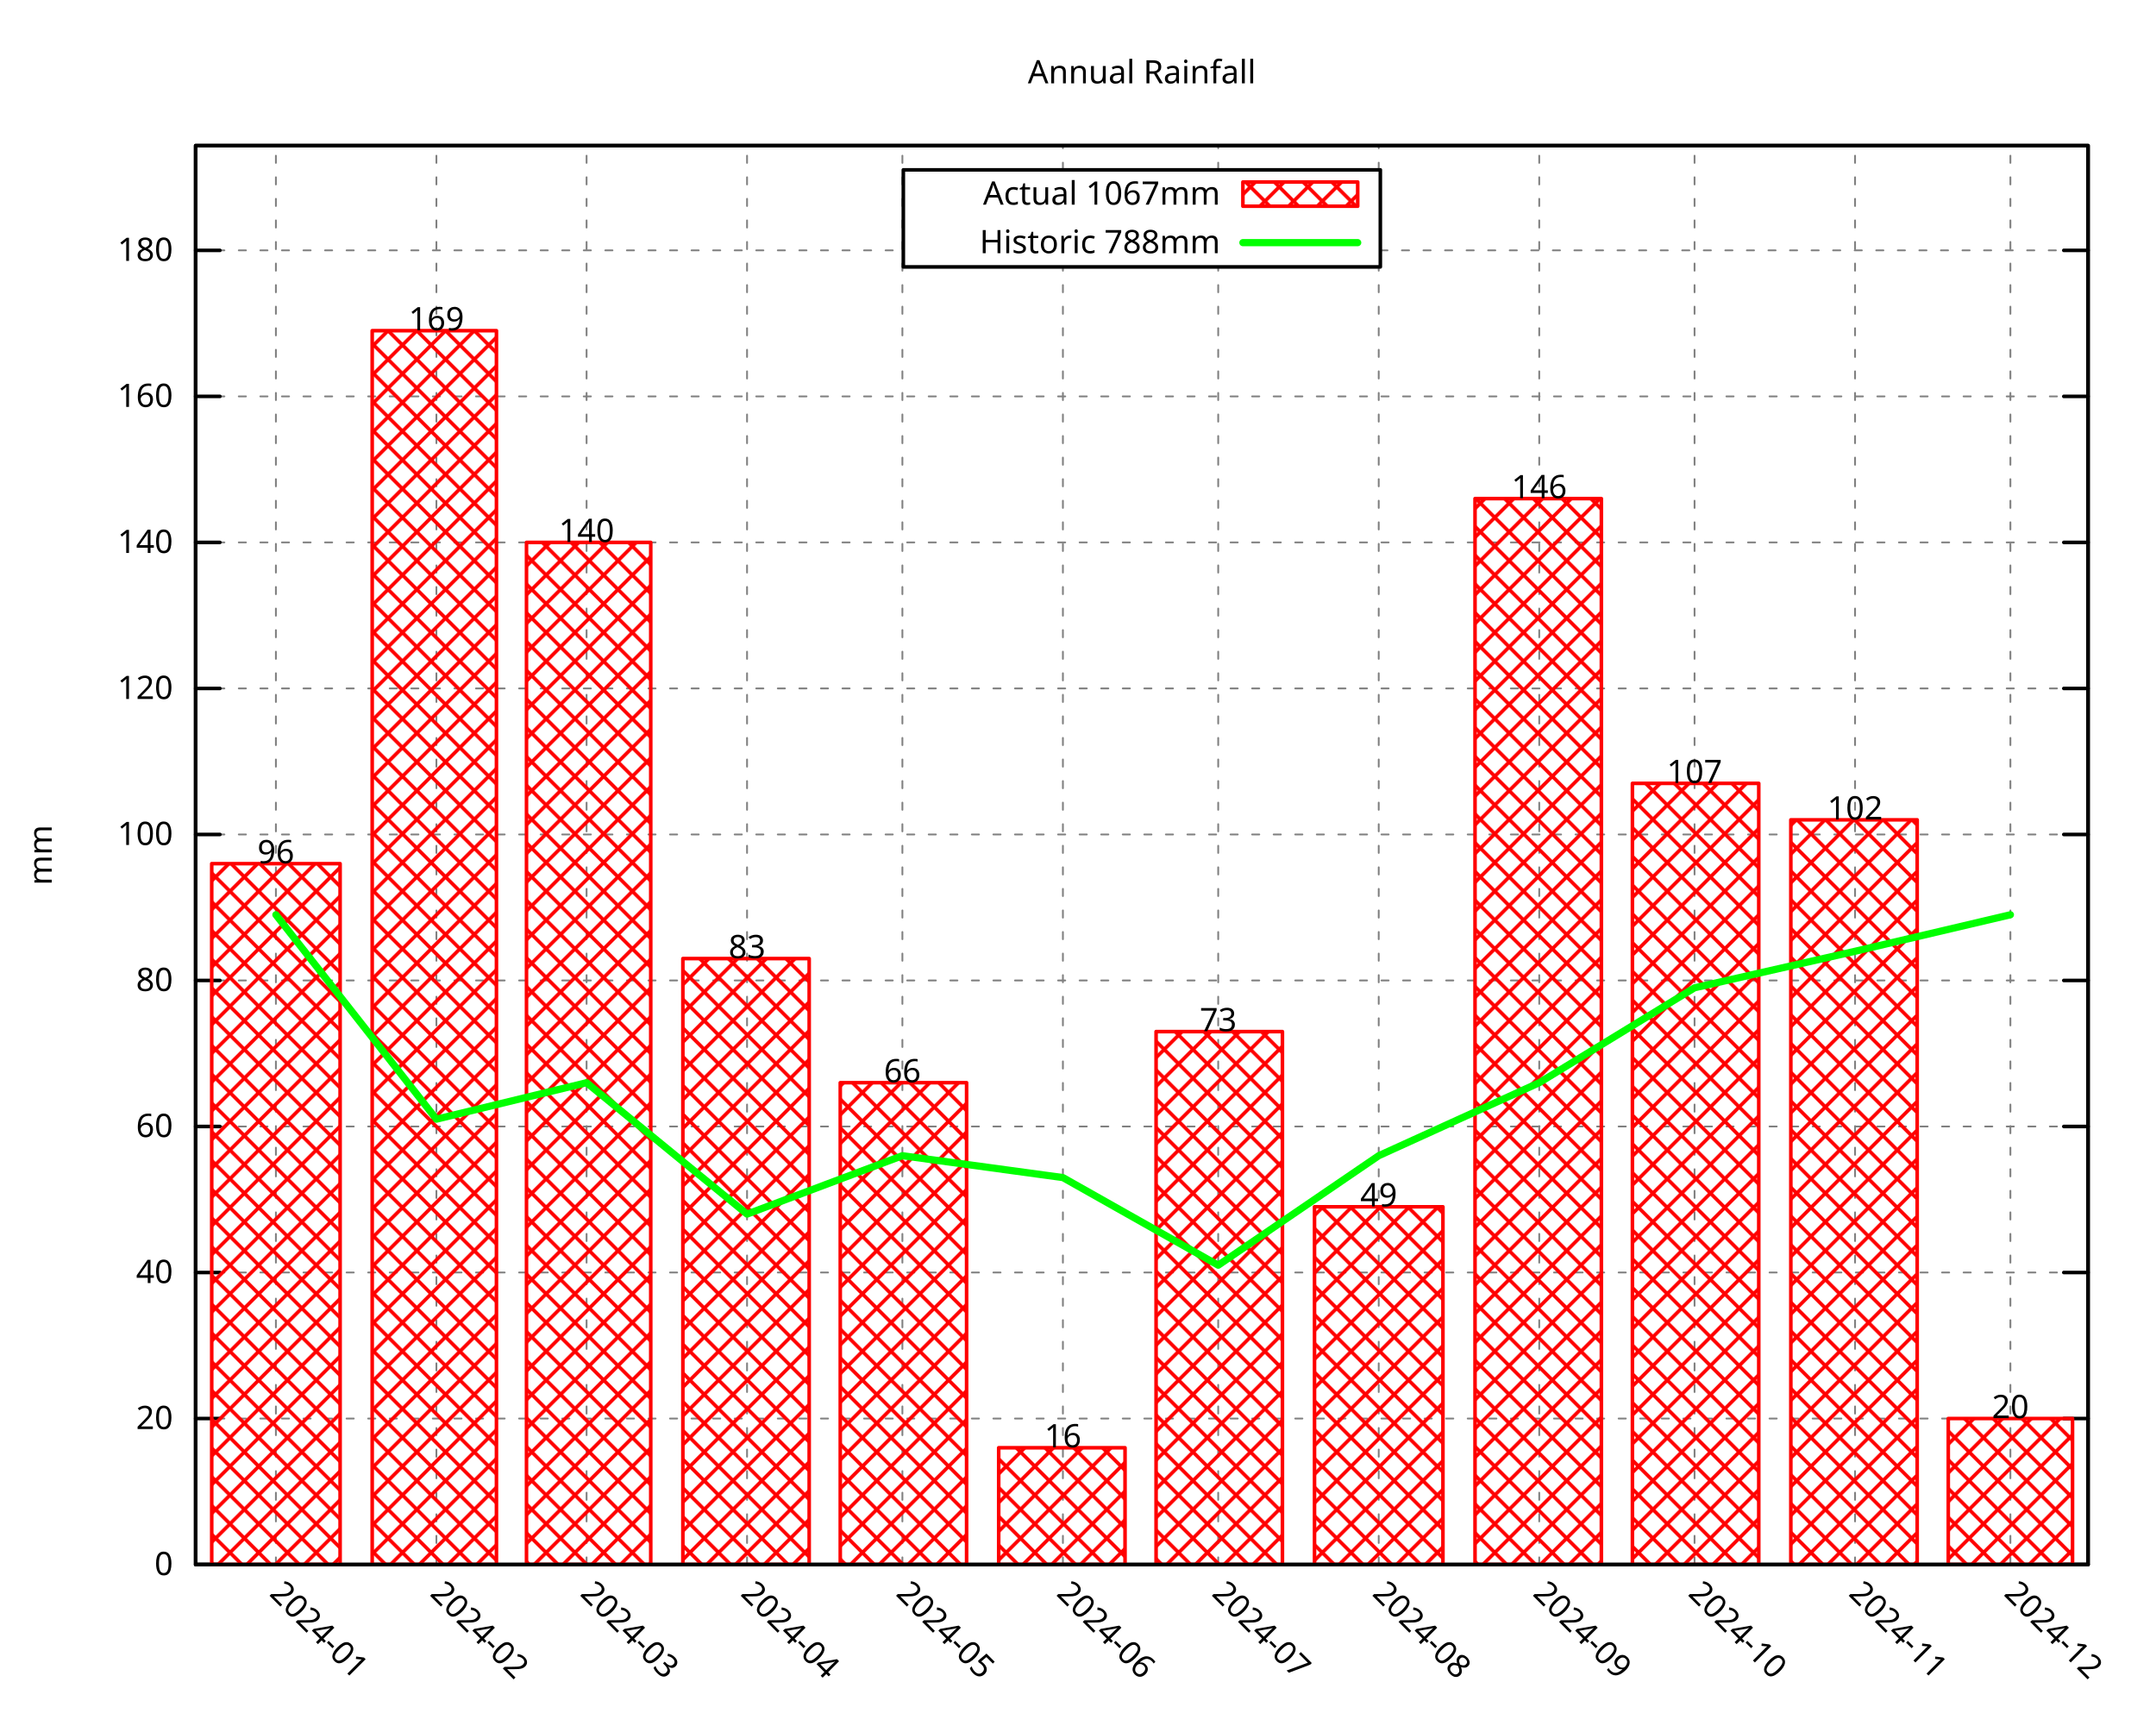
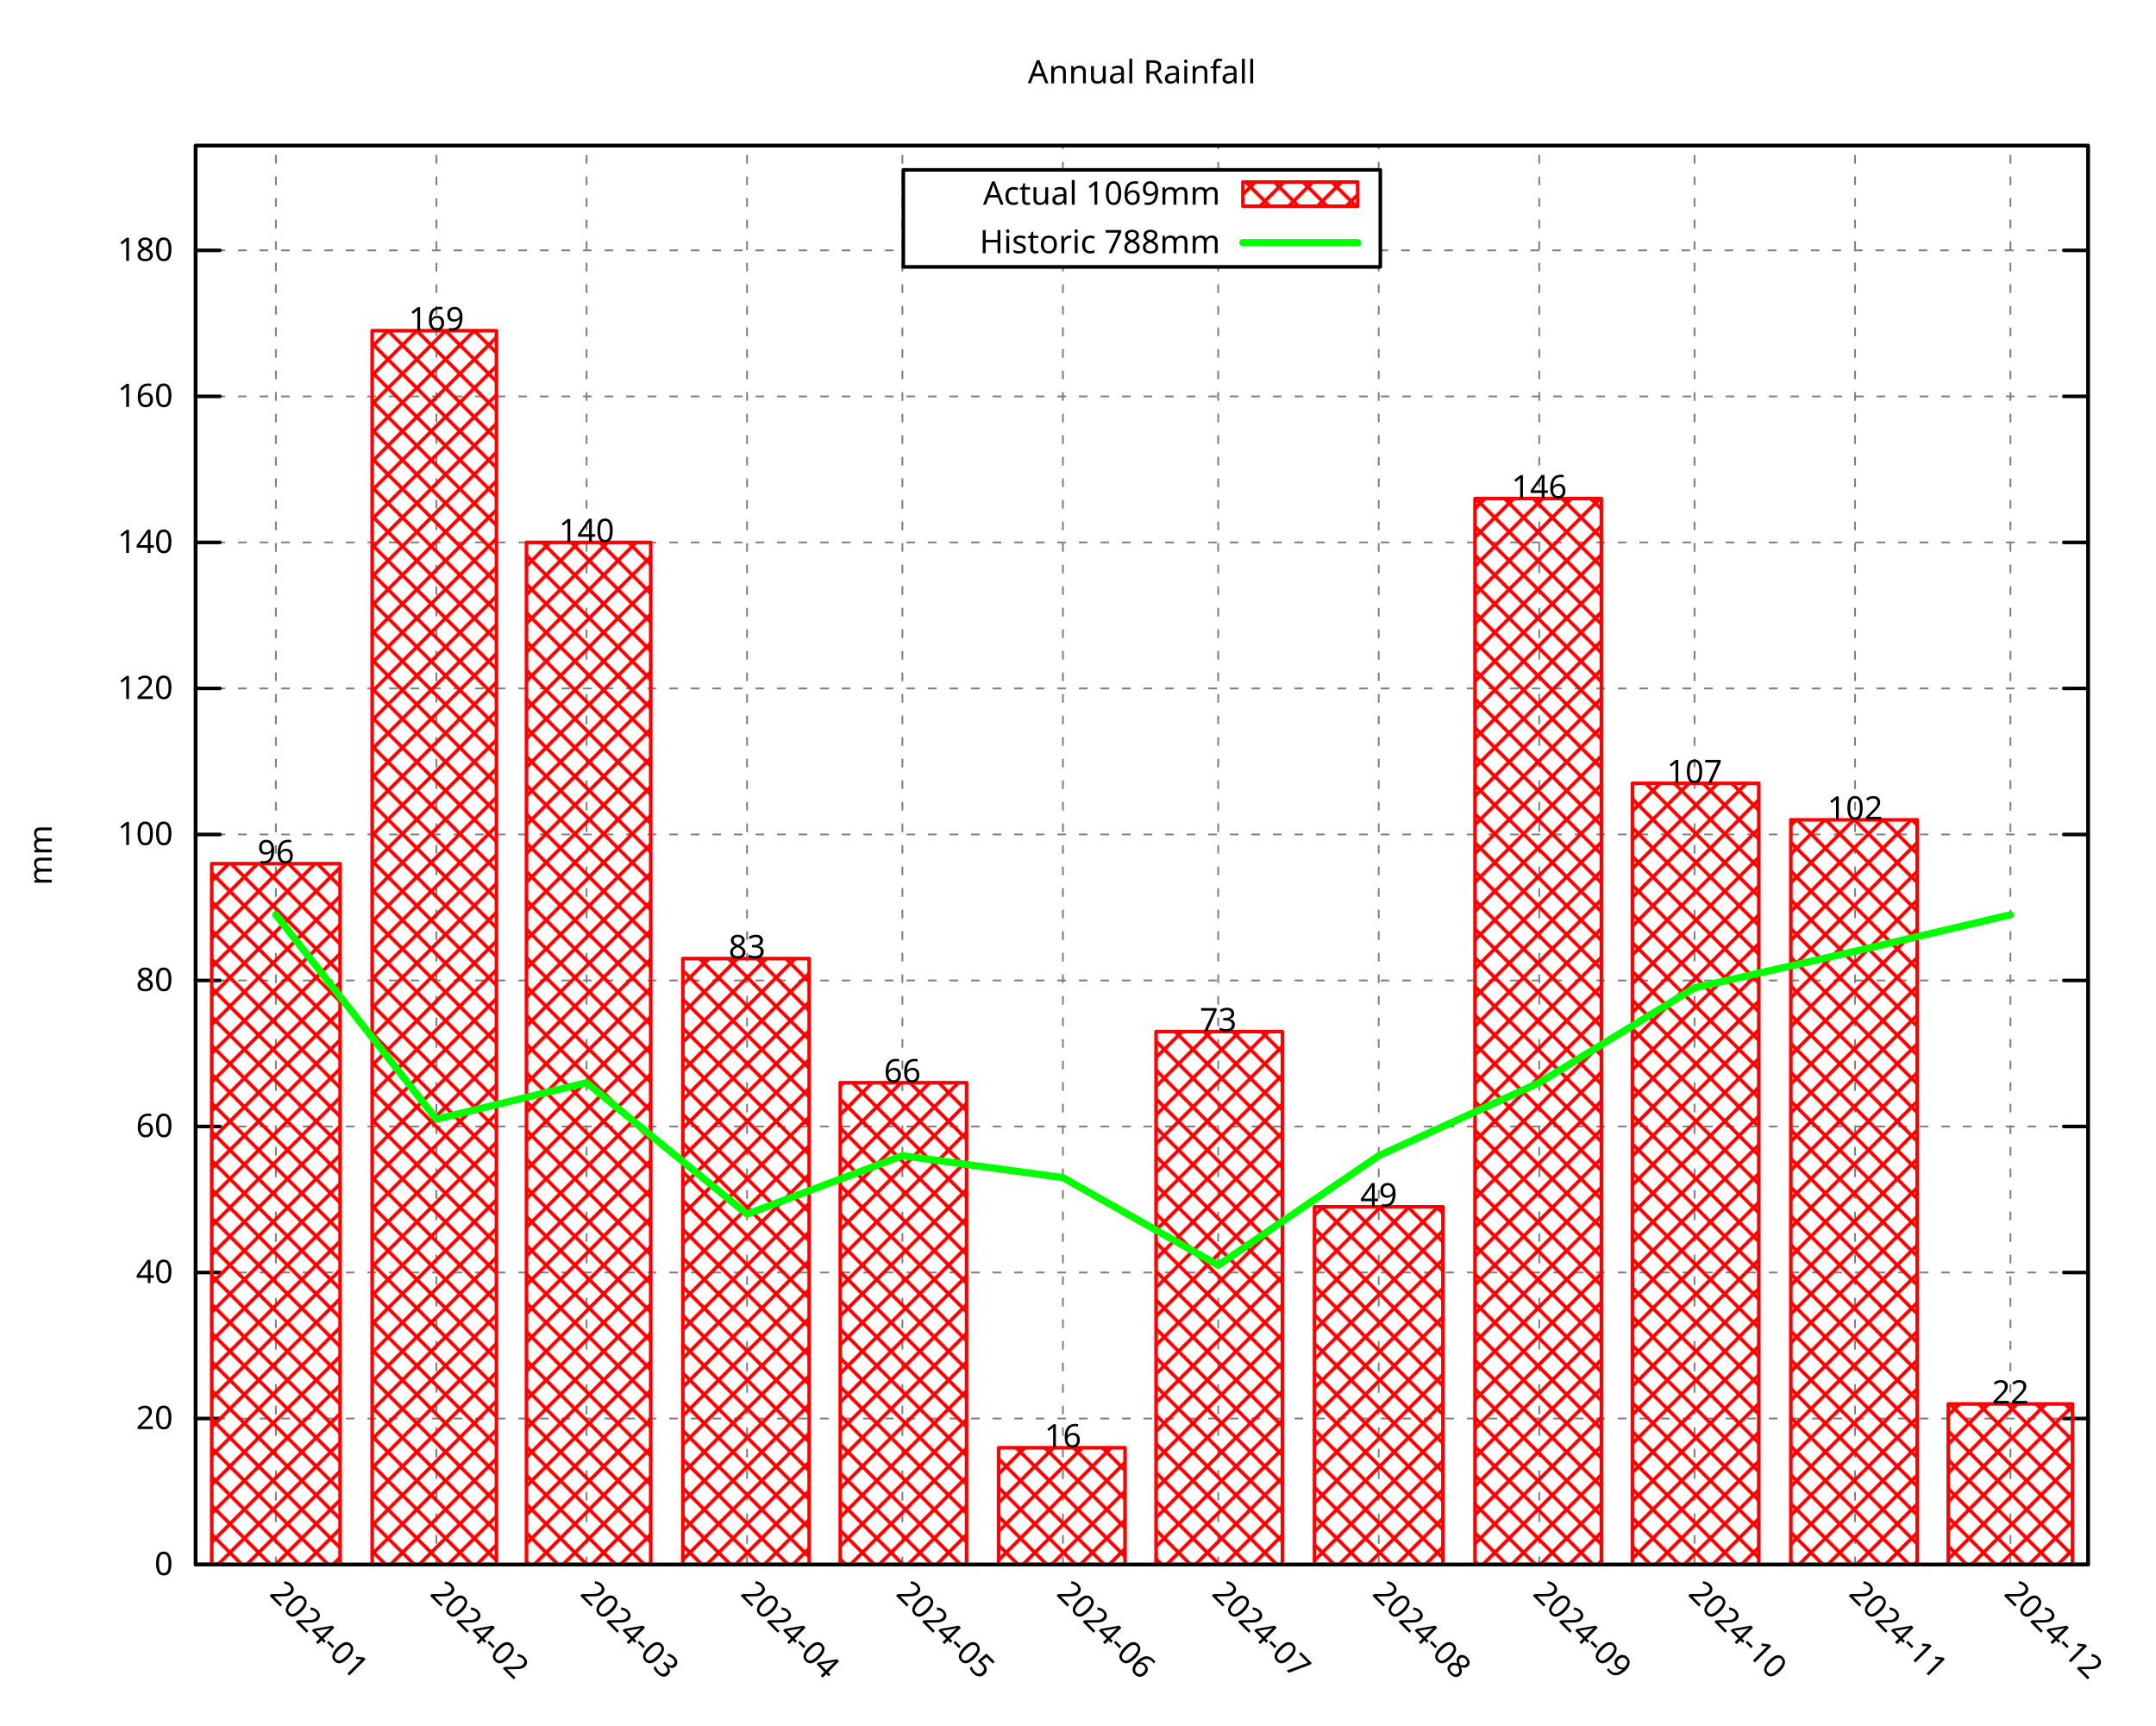
<svg xmlns="http://www.w3.org/2000/svg" xmlns:xlink="http://www.w3.org/1999/xlink" width="600" height="480" viewBox="0 0 600 480">
  <g id="gnuplot_canvas">
    <rect x="0" y="0" width="600" height="480" fill="none" />
    <defs>
      <circle id="gpDot" r="0.5" stroke-width="0.5" stroke="currentColor" />
      <path id="gpPt0" stroke-width="0.296" stroke="currentColor" d="M-1,0 h2 M0,-1 v2" />
      <path id="gpPt1" stroke-width="0.296" stroke="currentColor" d="M-1,-1 L1,1 M1,-1 L-1,1" />
      <path id="gpPt2" stroke-width="0.296" stroke="currentColor" d="M-1,0 L1,0 M0,-1 L0,1 M-1,-1 L1,1 M-1,1 L1,-1" />
      <rect id="gpPt3" stroke-width="0.296" stroke="currentColor" x="-1" y="-1" width="2" height="2" />
      <rect id="gpPt4" stroke-width="0.296" stroke="currentColor" fill="currentColor" x="-1" y="-1" width="2" height="2" />
      <circle id="gpPt5" stroke-width="0.296" stroke="currentColor" cx="0" cy="0" r="1" />
      <use xlink:href="#gpPt5" id="gpPt6" fill="currentColor" stroke="none" />
      <path id="gpPt7" stroke-width="0.296" stroke="currentColor" d="M0,-1.33 L-1.33,0.67 L1.33,0.67 z" />
      <use xlink:href="#gpPt7" id="gpPt8" fill="currentColor" stroke="none" />
      <use xlink:href="#gpPt7" id="gpPt9" stroke="currentColor" transform="rotate(180)" />
      <use xlink:href="#gpPt9" id="gpPt10" fill="currentColor" stroke="none" />
      <use xlink:href="#gpPt3" id="gpPt11" stroke="currentColor" transform="rotate(45)" />
      <use xlink:href="#gpPt11" id="gpPt12" fill="currentColor" stroke="none" />
      <path id="gpPt13" stroke-width="0.296" stroke="currentColor" d="M0,1.330 L1.265,0.411 L0.782,-1.067 L-0.782,-1.076 L-1.265,0.411 z" />
      <use xlink:href="#gpPt13" id="gpPt14" fill="currentColor" stroke="none" />
      <filter id="textbox" filterUnits="objectBoundingBox" x="0" y="0" height="1" width="1">
        <feFlood flood-color="white" flood-opacity="1" result="bgnd" />
        <feComposite in="SourceGraphic" in2="bgnd" operator="atop" />
      </filter>
      <filter id="greybox" filterUnits="objectBoundingBox" x="0" y="0" height="1" width="1">
        <feFlood flood-color="lightgrey" flood-opacity="1" result="grey" />
        <feComposite in="SourceGraphic" in2="grey" operator="atop" />
      </filter>
    </defs>
    <g fill="none" color="white" stroke="currentColor" stroke-width="1.00" stroke-linecap="round" stroke-linejoin="round">
</g>
    <g fill="none" color="black" stroke="currentColor" stroke-width="1.00" stroke-linecap="round" stroke-linejoin="round">
</g>
    <g fill="none" color="black" stroke="black" stroke-width="0.50" stroke-linecap="round" stroke-linejoin="round">
</g>
    <g fill="none" color="gray" stroke="currentColor" stroke-width="0.50" stroke-linecap="round" stroke-linejoin="round">
      <path stroke="gray" stroke-dasharray="2,4" class="gridline" d="M54.45,435.32 L581.09,435.32  " />
    </g>
    <g fill="none" color="gray" stroke="gray" stroke-width="1.00" stroke-linecap="round" stroke-linejoin="round">
</g>
    <g fill="none" color="black" stroke="currentColor" stroke-width="1.00" stroke-linecap="round" stroke-linejoin="round">
      <path stroke="black" d="M54.45,435.32 L61.20,435.32 M581.09,435.32 L574.34,435.32  " />
      <g transform="translate(48.15,438.25)" stroke="none" fill="black" font-family="Droid Sans" font-size="9.00" text-anchor="end">
        <text>
          <tspan font-family="Droid Sans"> 0</tspan>
        </text>
      </g>
    </g>
    <g fill="none" color="black" stroke="currentColor" stroke-width="1.00" stroke-linecap="round" stroke-linejoin="round">
</g>
    <g fill="none" color="black" stroke="black" stroke-width="0.50" stroke-linecap="round" stroke-linejoin="round">
</g>
    <g fill="none" color="gray" stroke="currentColor" stroke-width="0.50" stroke-linecap="round" stroke-linejoin="round">
      <path stroke="gray" stroke-dasharray="2,4" class="gridline" d="M54.45,394.69 L581.09,394.69  " />
    </g>
    <g fill="none" color="gray" stroke="gray" stroke-width="1.00" stroke-linecap="round" stroke-linejoin="round">
</g>
    <g fill="none" color="black" stroke="currentColor" stroke-width="1.00" stroke-linecap="round" stroke-linejoin="round">
      <path stroke="black" d="M54.45,394.69 L61.20,394.69 M581.09,394.69 L574.34,394.69  " />
      <g transform="translate(48.15,397.62)" stroke="none" fill="black" font-family="Droid Sans" font-size="9.00" text-anchor="end">
        <text>
          <tspan font-family="Droid Sans"> 20</tspan>
        </text>
      </g>
    </g>
    <g fill="none" color="black" stroke="currentColor" stroke-width="1.00" stroke-linecap="round" stroke-linejoin="round">
</g>
    <g fill="none" color="black" stroke="black" stroke-width="0.50" stroke-linecap="round" stroke-linejoin="round">
</g>
    <g fill="none" color="gray" stroke="currentColor" stroke-width="0.50" stroke-linecap="round" stroke-linejoin="round">
      <path stroke="gray" stroke-dasharray="2,4" class="gridline" d="M54.45,354.06 L581.09,354.06  " />
    </g>
    <g fill="none" color="gray" stroke="gray" stroke-width="1.00" stroke-linecap="round" stroke-linejoin="round">
</g>
    <g fill="none" color="black" stroke="currentColor" stroke-width="1.00" stroke-linecap="round" stroke-linejoin="round">
      <path stroke="black" d="M54.45,354.06 L61.20,354.06 M581.09,354.06 L574.34,354.06  " />
      <g transform="translate(48.15,356.99)" stroke="none" fill="black" font-family="Droid Sans" font-size="9.00" text-anchor="end">
        <text>
          <tspan font-family="Droid Sans"> 40</tspan>
        </text>
      </g>
    </g>
    <g fill="none" color="black" stroke="currentColor" stroke-width="1.00" stroke-linecap="round" stroke-linejoin="round">
</g>
    <g fill="none" color="black" stroke="black" stroke-width="0.50" stroke-linecap="round" stroke-linejoin="round">
</g>
    <g fill="none" color="gray" stroke="currentColor" stroke-width="0.50" stroke-linecap="round" stroke-linejoin="round">
      <path stroke="gray" stroke-dasharray="2,4" class="gridline" d="M54.45,313.43 L581.09,313.43  " />
    </g>
    <g fill="none" color="gray" stroke="gray" stroke-width="1.00" stroke-linecap="round" stroke-linejoin="round">
</g>
    <g fill="none" color="black" stroke="currentColor" stroke-width="1.00" stroke-linecap="round" stroke-linejoin="round">
      <path stroke="black" d="M54.45,313.43 L61.20,313.43 M581.09,313.43 L574.34,313.43  " />
      <g transform="translate(48.15,316.36)" stroke="none" fill="black" font-family="Droid Sans" font-size="9.00" text-anchor="end">
        <text>
          <tspan font-family="Droid Sans"> 60</tspan>
        </text>
      </g>
    </g>
    <g fill="none" color="black" stroke="currentColor" stroke-width="1.00" stroke-linecap="round" stroke-linejoin="round">
</g>
    <g fill="none" color="black" stroke="black" stroke-width="0.50" stroke-linecap="round" stroke-linejoin="round">
</g>
    <g fill="none" color="gray" stroke="currentColor" stroke-width="0.50" stroke-linecap="round" stroke-linejoin="round">
      <path stroke="gray" stroke-dasharray="2,4" class="gridline" d="M54.45,272.80 L581.09,272.80  " />
    </g>
    <g fill="none" color="gray" stroke="gray" stroke-width="1.00" stroke-linecap="round" stroke-linejoin="round">
</g>
    <g fill="none" color="black" stroke="currentColor" stroke-width="1.00" stroke-linecap="round" stroke-linejoin="round">
      <path stroke="black" d="M54.45,272.80 L61.20,272.80 M581.09,272.80 L574.34,272.80  " />
      <g transform="translate(48.15,275.73)" stroke="none" fill="black" font-family="Droid Sans" font-size="9.00" text-anchor="end">
        <text>
          <tspan font-family="Droid Sans"> 80</tspan>
        </text>
      </g>
    </g>
    <g fill="none" color="black" stroke="currentColor" stroke-width="1.00" stroke-linecap="round" stroke-linejoin="round">
</g>
    <g fill="none" color="black" stroke="black" stroke-width="0.50" stroke-linecap="round" stroke-linejoin="round">
</g>
    <g fill="none" color="gray" stroke="currentColor" stroke-width="0.50" stroke-linecap="round" stroke-linejoin="round">
      <path stroke="gray" stroke-dasharray="2,4" class="gridline" d="M54.45,232.18 L581.09,232.18  " />
    </g>
    <g fill="none" color="gray" stroke="gray" stroke-width="1.00" stroke-linecap="round" stroke-linejoin="round">
</g>
    <g fill="none" color="black" stroke="currentColor" stroke-width="1.00" stroke-linecap="round" stroke-linejoin="round">
      <path stroke="black" d="M54.45,232.18 L61.20,232.18 M581.09,232.18 L574.34,232.18  " />
      <g transform="translate(48.15,235.11)" stroke="none" fill="black" font-family="Droid Sans" font-size="9.00" text-anchor="end">
        <text>
          <tspan font-family="Droid Sans"> 100</tspan>
        </text>
      </g>
    </g>
    <g fill="none" color="black" stroke="currentColor" stroke-width="1.00" stroke-linecap="round" stroke-linejoin="round">
</g>
    <g fill="none" color="black" stroke="black" stroke-width="0.50" stroke-linecap="round" stroke-linejoin="round">
</g>
    <g fill="none" color="gray" stroke="currentColor" stroke-width="0.50" stroke-linecap="round" stroke-linejoin="round">
      <path stroke="gray" stroke-dasharray="2,4" class="gridline" d="M54.45,191.55 L581.09,191.55  " />
    </g>
    <g fill="none" color="gray" stroke="gray" stroke-width="1.00" stroke-linecap="round" stroke-linejoin="round">
</g>
    <g fill="none" color="black" stroke="currentColor" stroke-width="1.00" stroke-linecap="round" stroke-linejoin="round">
      <path stroke="black" d="M54.45,191.55 L61.20,191.55 M581.09,191.55 L574.34,191.55  " />
      <g transform="translate(48.15,194.48)" stroke="none" fill="black" font-family="Droid Sans" font-size="9.00" text-anchor="end">
        <text>
          <tspan font-family="Droid Sans"> 120</tspan>
        </text>
      </g>
    </g>
    <g fill="none" color="black" stroke="currentColor" stroke-width="1.00" stroke-linecap="round" stroke-linejoin="round">
</g>
    <g fill="none" color="black" stroke="black" stroke-width="0.50" stroke-linecap="round" stroke-linejoin="round">
</g>
    <g fill="none" color="gray" stroke="currentColor" stroke-width="0.50" stroke-linecap="round" stroke-linejoin="round">
      <path stroke="gray" stroke-dasharray="2,4" class="gridline" d="M54.45,150.92 L581.09,150.92  " />
    </g>
    <g fill="none" color="gray" stroke="gray" stroke-width="1.00" stroke-linecap="round" stroke-linejoin="round">
</g>
    <g fill="none" color="black" stroke="currentColor" stroke-width="1.00" stroke-linecap="round" stroke-linejoin="round">
      <path stroke="black" d="M54.45,150.92 L61.20,150.92 M581.09,150.92 L574.34,150.92  " />
      <g transform="translate(48.15,153.85)" stroke="none" fill="black" font-family="Droid Sans" font-size="9.00" text-anchor="end">
        <text>
          <tspan font-family="Droid Sans"> 140</tspan>
        </text>
      </g>
    </g>
    <g fill="none" color="black" stroke="currentColor" stroke-width="1.00" stroke-linecap="round" stroke-linejoin="round">
</g>
    <g fill="none" color="black" stroke="black" stroke-width="0.50" stroke-linecap="round" stroke-linejoin="round">
</g>
    <g fill="none" color="gray" stroke="currentColor" stroke-width="0.50" stroke-linecap="round" stroke-linejoin="round">
      <path stroke="gray" stroke-dasharray="2,4" class="gridline" d="M54.45,110.29 L581.09,110.29  " />
    </g>
    <g fill="none" color="gray" stroke="gray" stroke-width="1.00" stroke-linecap="round" stroke-linejoin="round">
</g>
    <g fill="none" color="black" stroke="currentColor" stroke-width="1.00" stroke-linecap="round" stroke-linejoin="round">
      <path stroke="black" d="M54.45,110.29 L61.20,110.29 M581.09,110.29 L574.34,110.29  " />
      <g transform="translate(48.15,113.22)" stroke="none" fill="black" font-family="Droid Sans" font-size="9.00" text-anchor="end">
        <text>
          <tspan font-family="Droid Sans"> 160</tspan>
        </text>
      </g>
    </g>
    <g fill="none" color="black" stroke="currentColor" stroke-width="1.00" stroke-linecap="round" stroke-linejoin="round">
</g>
    <g fill="none" color="black" stroke="black" stroke-width="0.50" stroke-linecap="round" stroke-linejoin="round">
</g>
    <g fill="none" color="gray" stroke="currentColor" stroke-width="0.50" stroke-linecap="round" stroke-linejoin="round">
      <path stroke="gray" stroke-dasharray="2,4" class="gridline" d="M54.45,69.66 L251.39,69.66 M384.14,69.66 L581.09,69.66  " />
    </g>
    <g fill="none" color="gray" stroke="gray" stroke-width="1.00" stroke-linecap="round" stroke-linejoin="round">
</g>
    <g fill="none" color="black" stroke="currentColor" stroke-width="1.00" stroke-linecap="round" stroke-linejoin="round">
      <path stroke="black" d="M54.45,69.66 L61.20,69.66 M581.09,69.66 L574.34,69.66  " />
      <g transform="translate(48.15,72.59)" stroke="none" fill="black" font-family="Droid Sans" font-size="9.00" text-anchor="end">
        <text>
          <tspan font-family="Droid Sans"> 180</tspan>
        </text>
      </g>
    </g>
    <g fill="none" color="black" stroke="currentColor" stroke-width="1.00" stroke-linecap="round" stroke-linejoin="round">
</g>
    <g fill="none" color="black" stroke="black" stroke-width="0.50" stroke-linecap="round" stroke-linejoin="round">
</g>
    <g fill="none" color="gray" stroke="currentColor" stroke-width="0.50" stroke-linecap="round" stroke-linejoin="round">
      <path stroke="gray" stroke-dasharray="2,4" class="gridline" d="M76.78,435.32 L76.78,40.51  " />
    </g>
    <g fill="none" color="gray" stroke="gray" stroke-width="1.00" stroke-linecap="round" stroke-linejoin="round">
</g>
    <g fill="none" color="black" stroke="currentColor" stroke-width="1.00" stroke-linecap="round" stroke-linejoin="round">
      <path stroke="black" d="M76.78,435.32 M76.78,40.51  " />
      <g transform="translate(74.71,443.69) rotate(45.00)" stroke="none" fill="black" font-family="Droid Sans" font-size="9.00" text-anchor="start">
        <text>
          <tspan font-family="Droid Sans">2024-01</tspan>
        </text>
      </g>
    </g>
    <g fill="none" color="black" stroke="currentColor" stroke-width="1.00" stroke-linecap="round" stroke-linejoin="round">
</g>
    <g fill="none" color="black" stroke="black" stroke-width="0.50" stroke-linecap="round" stroke-linejoin="round">
</g>
    <g fill="none" color="gray" stroke="currentColor" stroke-width="0.50" stroke-linecap="round" stroke-linejoin="round">
      <path stroke="gray" stroke-dasharray="2,4" class="gridline" d="M121.45,435.32 L121.45,40.51  " />
    </g>
    <g fill="none" color="gray" stroke="gray" stroke-width="1.00" stroke-linecap="round" stroke-linejoin="round">
</g>
    <g fill="none" color="black" stroke="currentColor" stroke-width="1.00" stroke-linecap="round" stroke-linejoin="round">
      <path stroke="black" d="M121.45,435.32 M121.45,40.51  " />
      <g transform="translate(119.38,443.69) rotate(45.00)" stroke="none" fill="black" font-family="Droid Sans" font-size="9.00" text-anchor="start">
        <text>
          <tspan font-family="Droid Sans">2024-02</tspan>
        </text>
      </g>
    </g>
    <g fill="none" color="black" stroke="currentColor" stroke-width="1.00" stroke-linecap="round" stroke-linejoin="round">
</g>
    <g fill="none" color="black" stroke="black" stroke-width="0.50" stroke-linecap="round" stroke-linejoin="round">
</g>
    <g fill="none" color="gray" stroke="currentColor" stroke-width="0.50" stroke-linecap="round" stroke-linejoin="round">
      <path stroke="gray" stroke-dasharray="2,4" class="gridline" d="M163.24,435.32 L163.24,40.51  " />
    </g>
    <g fill="none" color="gray" stroke="gray" stroke-width="1.00" stroke-linecap="round" stroke-linejoin="round">
</g>
    <g fill="none" color="black" stroke="currentColor" stroke-width="1.00" stroke-linecap="round" stroke-linejoin="round">
      <path stroke="black" d="M163.24,435.32 M163.24,40.51  " />
      <g transform="translate(161.17,443.69) rotate(45.00)" stroke="none" fill="black" font-family="Droid Sans" font-size="9.00" text-anchor="start">
        <text>
          <tspan font-family="Droid Sans">2024-03</tspan>
        </text>
      </g>
    </g>
    <g fill="none" color="black" stroke="currentColor" stroke-width="1.00" stroke-linecap="round" stroke-linejoin="round">
</g>
    <g fill="none" color="black" stroke="black" stroke-width="0.50" stroke-linecap="round" stroke-linejoin="round">
</g>
    <g fill="none" color="gray" stroke="currentColor" stroke-width="0.50" stroke-linecap="round" stroke-linejoin="round">
      <path stroke="gray" stroke-dasharray="2,4" class="gridline" d="M207.90,435.32 L207.90,40.51  " />
    </g>
    <g fill="none" color="gray" stroke="gray" stroke-width="1.00" stroke-linecap="round" stroke-linejoin="round">
</g>
    <g fill="none" color="black" stroke="currentColor" stroke-width="1.00" stroke-linecap="round" stroke-linejoin="round">
      <path stroke="black" d="M207.90,435.32 M207.90,40.51  " />
      <g transform="translate(205.83,443.69) rotate(45.00)" stroke="none" fill="black" font-family="Droid Sans" font-size="9.00" text-anchor="start">
        <text>
          <tspan font-family="Droid Sans">2024-04</tspan>
        </text>
      </g>
    </g>
    <g fill="none" color="black" stroke="currentColor" stroke-width="1.00" stroke-linecap="round" stroke-linejoin="round">
</g>
    <g fill="none" color="black" stroke="black" stroke-width="0.50" stroke-linecap="round" stroke-linejoin="round">
</g>
    <g fill="none" color="gray" stroke="currentColor" stroke-width="0.50" stroke-linecap="round" stroke-linejoin="round">
      <path stroke="gray" stroke-dasharray="2,4" class="gridline" d="M251.13,435.32 L251.13,40.51  " />
    </g>
    <g fill="none" color="gray" stroke="gray" stroke-width="1.00" stroke-linecap="round" stroke-linejoin="round">
</g>
    <g fill="none" color="black" stroke="currentColor" stroke-width="1.00" stroke-linecap="round" stroke-linejoin="round">
      <path stroke="black" d="M251.13,435.32 M251.13,40.51  " />
      <g transform="translate(249.06,443.69) rotate(45.00)" stroke="none" fill="black" font-family="Droid Sans" font-size="9.00" text-anchor="start">
        <text>
          <tspan font-family="Droid Sans">2024-05</tspan>
        </text>
      </g>
    </g>
    <g fill="none" color="black" stroke="currentColor" stroke-width="1.00" stroke-linecap="round" stroke-linejoin="round">
</g>
    <g fill="none" color="black" stroke="black" stroke-width="0.50" stroke-linecap="round" stroke-linejoin="round">
</g>
    <g fill="none" color="gray" stroke="currentColor" stroke-width="0.50" stroke-linecap="round" stroke-linejoin="round">
      <path stroke="gray" stroke-dasharray="2,4" class="gridline" d="M295.80,435.32 L295.80,74.26 M295.80,47.26 L295.80,40.51  " />
    </g>
    <g fill="none" color="gray" stroke="gray" stroke-width="1.00" stroke-linecap="round" stroke-linejoin="round">
</g>
    <g fill="none" color="black" stroke="currentColor" stroke-width="1.00" stroke-linecap="round" stroke-linejoin="round">
      <path stroke="black" d="M295.80,435.32 M295.80,40.51  " />
      <g transform="translate(293.73,443.69) rotate(45.00)" stroke="none" fill="black" font-family="Droid Sans" font-size="9.00" text-anchor="start">
        <text>
          <tspan font-family="Droid Sans">2024-06</tspan>
        </text>
      </g>
    </g>
    <g fill="none" color="black" stroke="currentColor" stroke-width="1.00" stroke-linecap="round" stroke-linejoin="round">
</g>
    <g fill="none" color="black" stroke="black" stroke-width="0.50" stroke-linecap="round" stroke-linejoin="round">
</g>
    <g fill="none" color="gray" stroke="currentColor" stroke-width="0.50" stroke-linecap="round" stroke-linejoin="round">
      <path stroke="gray" stroke-dasharray="2,4" class="gridline" d="M339.02,435.32 L339.02,74.26 M339.02,47.26 L339.02,40.51  " />
    </g>
    <g fill="none" color="gray" stroke="gray" stroke-width="1.00" stroke-linecap="round" stroke-linejoin="round">
</g>
    <g fill="none" color="black" stroke="currentColor" stroke-width="1.00" stroke-linecap="round" stroke-linejoin="round">
      <path stroke="black" d="M339.02,435.32 M339.02,40.51  " />
      <g transform="translate(336.95,443.69) rotate(45.00)" stroke="none" fill="black" font-family="Droid Sans" font-size="9.00" text-anchor="start">
        <text>
          <tspan font-family="Droid Sans">2024-07</tspan>
        </text>
      </g>
    </g>
    <g fill="none" color="black" stroke="currentColor" stroke-width="1.00" stroke-linecap="round" stroke-linejoin="round">
</g>
    <g fill="none" color="black" stroke="black" stroke-width="0.50" stroke-linecap="round" stroke-linejoin="round">
</g>
    <g fill="none" color="gray" stroke="currentColor" stroke-width="0.50" stroke-linecap="round" stroke-linejoin="round">
      <path stroke="gray" stroke-dasharray="2,4" class="gridline" d="M383.69,435.32 L383.69,74.26 M383.69,47.26 L383.69,40.51  " />
    </g>
    <g fill="none" color="gray" stroke="gray" stroke-width="1.00" stroke-linecap="round" stroke-linejoin="round">
</g>
    <g fill="none" color="black" stroke="currentColor" stroke-width="1.00" stroke-linecap="round" stroke-linejoin="round">
      <path stroke="black" d="M383.69,435.32 M383.69,40.51  " />
      <g transform="translate(381.62,443.69) rotate(45.00)" stroke="none" fill="black" font-family="Droid Sans" font-size="9.00" text-anchor="start">
        <text>
          <tspan font-family="Droid Sans">2024-08</tspan>
        </text>
      </g>
    </g>
    <g fill="none" color="black" stroke="currentColor" stroke-width="1.00" stroke-linecap="round" stroke-linejoin="round">
</g>
    <g fill="none" color="black" stroke="black" stroke-width="0.50" stroke-linecap="round" stroke-linejoin="round">
</g>
    <g fill="none" color="gray" stroke="currentColor" stroke-width="0.50" stroke-linecap="round" stroke-linejoin="round">
      <path stroke="gray" stroke-dasharray="2,4" class="gridline" d="M428.36,435.32 L428.36,40.51  " />
    </g>
    <g fill="none" color="gray" stroke="gray" stroke-width="1.00" stroke-linecap="round" stroke-linejoin="round">
</g>
    <g fill="none" color="black" stroke="currentColor" stroke-width="1.00" stroke-linecap="round" stroke-linejoin="round">
      <path stroke="black" d="M428.36,435.32 M428.36,40.51  " />
      <g transform="translate(426.29,443.69) rotate(45.00)" stroke="none" fill="black" font-family="Droid Sans" font-size="9.00" text-anchor="start">
        <text>
          <tspan font-family="Droid Sans">2024-09</tspan>
        </text>
      </g>
    </g>
    <g fill="none" color="black" stroke="currentColor" stroke-width="1.00" stroke-linecap="round" stroke-linejoin="round">
</g>
    <g fill="none" color="black" stroke="black" stroke-width="0.50" stroke-linecap="round" stroke-linejoin="round">
</g>
    <g fill="none" color="gray" stroke="currentColor" stroke-width="0.50" stroke-linecap="round" stroke-linejoin="round">
      <path stroke="gray" stroke-dasharray="2,4" class="gridline" d="M471.58,435.32 L471.58,40.51  " />
    </g>
    <g fill="none" color="gray" stroke="gray" stroke-width="1.00" stroke-linecap="round" stroke-linejoin="round">
</g>
    <g fill="none" color="black" stroke="currentColor" stroke-width="1.00" stroke-linecap="round" stroke-linejoin="round">
      <path stroke="black" d="M471.58,435.32 M471.58,40.51  " />
      <g transform="translate(469.51,443.69) rotate(45.00)" stroke="none" fill="black" font-family="Droid Sans" font-size="9.00" text-anchor="start">
        <text>
          <tspan font-family="Droid Sans">2024-10</tspan>
        </text>
      </g>
    </g>
    <g fill="none" color="black" stroke="currentColor" stroke-width="1.00" stroke-linecap="round" stroke-linejoin="round">
</g>
    <g fill="none" color="black" stroke="black" stroke-width="0.50" stroke-linecap="round" stroke-linejoin="round">
</g>
    <g fill="none" color="gray" stroke="currentColor" stroke-width="0.50" stroke-linecap="round" stroke-linejoin="round">
      <path stroke="gray" stroke-dasharray="2,4" class="gridline" d="M516.25,435.32 L516.25,40.51  " />
    </g>
    <g fill="none" color="gray" stroke="gray" stroke-width="1.00" stroke-linecap="round" stroke-linejoin="round">
</g>
    <g fill="none" color="black" stroke="currentColor" stroke-width="1.00" stroke-linecap="round" stroke-linejoin="round">
      <path stroke="black" d="M516.25,435.32 M516.25,40.51  " />
      <g transform="translate(514.18,443.69) rotate(45.00)" stroke="none" fill="black" font-family="Droid Sans" font-size="9.00" text-anchor="start">
        <text>
          <tspan font-family="Droid Sans">2024-11</tspan>
        </text>
      </g>
    </g>
    <g fill="none" color="black" stroke="currentColor" stroke-width="1.00" stroke-linecap="round" stroke-linejoin="round">
</g>
    <g fill="none" color="black" stroke="black" stroke-width="0.50" stroke-linecap="round" stroke-linejoin="round">
</g>
    <g fill="none" color="gray" stroke="currentColor" stroke-width="0.50" stroke-linecap="round" stroke-linejoin="round">
      <path stroke="gray" stroke-dasharray="2,4" class="gridline" d="M559.48,435.32 L559.48,40.51  " />
    </g>
    <g fill="none" color="gray" stroke="gray" stroke-width="1.00" stroke-linecap="round" stroke-linejoin="round">
</g>
    <g fill="none" color="black" stroke="currentColor" stroke-width="1.00" stroke-linecap="round" stroke-linejoin="round">
      <path stroke="black" d="M559.48,435.32 M559.48,40.51  " />
      <g transform="translate(557.41,443.69) rotate(45.00)" stroke="none" fill="black" font-family="Droid Sans" font-size="9.00" text-anchor="start">
        <text>
          <tspan font-family="Droid Sans">2024-12</tspan>
        </text>
      </g>
    </g>
    <g fill="none" color="black" stroke="currentColor" stroke-width="1.00" stroke-linecap="round" stroke-linejoin="round">
</g>
    <g fill="none" color="black" stroke="currentColor" stroke-width="1.00" stroke-linecap="round" stroke-linejoin="round">
      <path stroke="black" d="M54.45,40.51 L54.45,435.32 L581.09,435.32 L581.09,40.51 L54.45,40.51 Z  " />
    </g>
    <g fill="none" color="black" stroke="currentColor" stroke-width="1.00" stroke-linecap="round" stroke-linejoin="round">
</g>
    <g fill="none" color="black" stroke="currentColor" stroke-width="1.00" stroke-linecap="round" stroke-linejoin="round">
      <path stroke="black" d="M251.39,74.26 L251.39,47.26 L384.14,47.26 L384.14,74.26 L251.39,74.26 Z  " />
    </g>
    <g id="gnuplot_plot_1">
      <g fill="none" color="black" stroke="currentColor" stroke-width="1.00" stroke-linecap="round" stroke-linejoin="round">
        <g transform="translate(339.59,56.94)" stroke="none" fill="black" font-family="Droid Sans" font-size="9.00" text-anchor="end">
          <text>
-             <tspan font-family="Droid Sans">Actual 1067mm</tspan>
+             <tspan font-family="Droid Sans">Actual 1069mm</tspan>
          </text>
        </g>
      </g>
      <g fill="none" color="black" stroke="currentColor" stroke-width="1.00" stroke-linecap="round" stroke-linejoin="round">
        <defs>
          <pattern id="gpPat1" patternUnits="userSpaceOnUse" x="0" y="0" width="8" height="8">
            <path style="fill:none; stroke:rgb(255,0,0)" d="M0,0 L8,8 M0,8 L8,0" />
          </pattern>
        </defs>
        <g stroke="none" shape-rendering="crispEdges">
          <polygon fill="url(#gpPat1)" points="345.89,57.38 377.84,57.38 377.84,50.63 345.89,50.63 " />
        </g>
        <path stroke="rgb(255,   0,   0)" d="M345.89,57.38 L377.84,57.38 L377.84,50.64 L345.89,50.64 L345.89,57.38 Z  " />
      </g>
      <g fill="none" color="black" stroke="currentColor" stroke-width="1.00" stroke-linecap="round" stroke-linejoin="round">
        <defs>
          <pattern id="gpPat2" patternUnits="userSpaceOnUse" x="0" y="0" width="8" height="8">
            <path style="fill:none; stroke:rgb(255,0,0)" d="M0,0 L8,8 M0,8 L8,0" />
          </pattern>
        </defs>
        <g stroke="none" shape-rendering="crispEdges">
          <polygon fill="url(#gpPat2)" points="58.92,435.32 94.66,435.32 94.66,240.29 58.92,240.29 " />
        </g>
        <path stroke="rgb(255,   0,   0)" d="M58.92,435.32 L58.92,240.30 L94.65,240.30 L94.65,435.32 L58.92,435.32 Z  " />
        <g stroke="none" shape-rendering="crispEdges">
          <polygon fill="url(#gpPat2)" points="103.58,435.32 138.17,435.32 138.17,92.00 103.58,92.00 " />
        </g>
        <path stroke="rgb(255,   0,   0)" d="M103.58,435.32 L103.58,92.01 L138.16,92.01 L138.16,435.32 L103.58,435.32 Z  " />
        <g stroke="none" shape-rendering="crispEdges">
          <polygon fill="url(#gpPat2)" points="146.52,435.32 181.11,435.32 181.11,150.91 146.52,150.91 " />
        </g>
        <path stroke="rgb(255,   0,   0)" d="M146.52,435.32 L146.52,150.92 L181.10,150.92 L181.10,435.32 L146.52,435.32 Z  " />
        <g stroke="none" shape-rendering="crispEdges">
          <polygon fill="url(#gpPat2)" points="190.04,435.32 225.20,435.32 225.20,266.70 190.04,266.70 " />
        </g>
        <path stroke="rgb(255,   0,   0)" d="M190.04,435.32 L190.04,266.71 L225.19,266.71 L225.19,435.32 L190.04,435.32 Z  " />
        <g stroke="none" shape-rendering="crispEdges">
          <polygon fill="url(#gpPat2)" points="233.84,435.32 269.01,435.32 269.01,301.24 233.84,301.24 " />
        </g>
        <path stroke="rgb(255,   0,   0)" d="M233.84,435.32 L233.84,301.25 L269.00,301.25 L269.00,435.32 L233.84,435.32 Z  " />
        <g stroke="none" shape-rendering="crispEdges">
          <polygon fill="url(#gpPat2)" points="277.93,435.32 313.10,435.32 313.10,402.81 277.93,402.81 " />
        </g>
        <path stroke="rgb(255,   0,   0)" d="M277.93,435.32 L277.93,402.82 L313.09,402.82 L313.09,435.32 L277.93,435.32 Z  " />
        <g stroke="none" shape-rendering="crispEdges">
          <polygon fill="url(#gpPat2)" points="321.73,435.32 356.90,435.32 356.90,287.02 321.73,287.02 " />
        </g>
        <path stroke="rgb(255,   0,   0)" d="M321.73,435.32 L321.73,287.03 L356.89,287.03 L356.89,435.32 L321.73,435.32 Z  " />
        <g stroke="none" shape-rendering="crispEdges">
          <polygon fill="url(#gpPat2)" points="365.82,435.32 401.57,435.32 401.57,335.77 365.82,335.77 " />
        </g>
        <path stroke="rgb(255,   0,   0)" d="M365.82,435.32 L365.82,335.78 L401.56,335.78 L401.56,435.32 L365.82,435.32 Z  " />
        <g stroke="none" shape-rendering="crispEdges">
          <polygon fill="url(#gpPat2)" points="410.49,435.32 445.66,435.32 445.66,138.72 410.49,138.72 " />
        </g>
        <path stroke="rgb(255,   0,   0)" d="M410.49,435.32 L410.49,138.73 L445.65,138.73 L445.65,435.32 L410.49,435.32 Z  " />
        <g stroke="none" shape-rendering="crispEdges">
          <polygon fill="url(#gpPat2)" points="454.29,435.32 489.46,435.32 489.46,217.95 454.29,217.95 " />
        </g>
        <path stroke="rgb(255,   0,   0)" d="M454.29,435.32 L454.29,217.96 L489.45,217.96 L489.45,435.32 L454.29,435.32 Z  " />
        <g stroke="none" shape-rendering="crispEdges">
          <polygon fill="url(#gpPat2)" points="498.38,435.32 533.55,435.32 533.55,228.10 498.38,228.10 " />
        </g>
        <path stroke="rgb(255,   0,   0)" d="M498.38,435.32 L498.38,228.11 L533.54,228.11 L533.54,435.32 L498.38,435.32 Z  " />
        <g stroke="none" shape-rendering="crispEdges">
-           <polygon fill="url(#gpPat2)" points="542.19,435.32 576.78,435.32 576.78,394.68 542.19,394.68 " />
-         </g>
-         <path stroke="rgb(255,   0,   0)" d="M542.19,435.32 L542.19,394.69 L576.77,394.69 L576.77,435.32 L542.19,435.32 Z  " />
+           <polygon fill="url(#gpPat2)" points="542.19,435.32 576.78,435.32 576.78,390.62 542.19,390.62 " />
+         </g>
+         <path stroke="rgb(255,   0,   0)" d="M542.19,435.32 L542.19,390.63 L576.77,390.63 L576.77,435.32 L542.19,435.32 Z  " />
      </g>
    </g>
    <g id="gnuplot_plot_2" fill="none">
      <g fill="none" color="black" stroke="currentColor" stroke-width="1.00" stroke-linecap="round" stroke-linejoin="round">
        <g transform="translate(76.78,240.18)" stroke="none" fill="black" font-family="Droid Sans" font-size="9.00" text-anchor="middle">
          <text>
            <tspan font-family="Droid Sans">96</tspan>
          </text>
        </g>
        <g transform="translate(121.45,91.89)" stroke="none" fill="black" font-family="Droid Sans" font-size="9.00" text-anchor="middle">
          <text>
            <tspan font-family="Droid Sans">169</tspan>
          </text>
        </g>
        <g transform="translate(163.24,150.80)" stroke="none" fill="black" font-family="Droid Sans" font-size="9.00" text-anchor="middle">
          <text>
            <tspan font-family="Droid Sans">140</tspan>
          </text>
        </g>
        <g transform="translate(207.90,266.59)" stroke="none" fill="black" font-family="Droid Sans" font-size="9.00" text-anchor="middle">
          <text>
            <tspan font-family="Droid Sans">83</tspan>
          </text>
        </g>
        <g transform="translate(251.13,301.13)" stroke="none" fill="black" font-family="Droid Sans" font-size="9.00" text-anchor="middle">
          <text>
            <tspan font-family="Droid Sans">66</tspan>
          </text>
        </g>
        <g transform="translate(295.80,402.70)" stroke="none" fill="black" font-family="Droid Sans" font-size="9.00" text-anchor="middle">
          <text>
            <tspan font-family="Droid Sans">16</tspan>
          </text>
        </g>
        <g transform="translate(339.02,286.91)" stroke="none" fill="black" font-family="Droid Sans" font-size="9.00" text-anchor="middle">
          <text>
            <tspan font-family="Droid Sans">73</tspan>
          </text>
        </g>
        <g transform="translate(383.69,335.66)" stroke="none" fill="black" font-family="Droid Sans" font-size="9.00" text-anchor="middle">
          <text>
            <tspan font-family="Droid Sans">49</tspan>
          </text>
        </g>
        <g transform="translate(428.36,138.61)" stroke="none" fill="black" font-family="Droid Sans" font-size="9.00" text-anchor="middle">
          <text>
            <tspan font-family="Droid Sans">146</tspan>
          </text>
        </g>
        <g transform="translate(471.58,217.84)" stroke="none" fill="black" font-family="Droid Sans" font-size="9.00" text-anchor="middle">
          <text>
            <tspan font-family="Droid Sans">107</tspan>
          </text>
        </g>
        <g transform="translate(516.25,228.00)" stroke="none" fill="black" font-family="Droid Sans" font-size="9.00" text-anchor="middle">
          <text>
            <tspan font-family="Droid Sans">102</tspan>
          </text>
        </g>
-         <g transform="translate(559.48,394.57)" stroke="none" fill="black" font-family="Droid Sans" font-size="9.00" text-anchor="middle">
-           <text>
-             <tspan font-family="Droid Sans">20</tspan>
+         <g transform="translate(559.48,390.51)" stroke="none" fill="black" font-family="Droid Sans" font-size="9.00" text-anchor="middle">
+           <text>
+             <tspan font-family="Droid Sans">22</tspan>
          </text>
        </g>
      </g>
    </g>
    <g id="gnuplot_plot_3">
      <g fill="none" color="white" stroke="black" stroke-width="2.00" stroke-linecap="round" stroke-linejoin="round">
</g>
      <g fill="none" color="black" stroke="currentColor" stroke-width="2.00" stroke-linecap="round" stroke-linejoin="round">
        <g transform="translate(339.59,70.44)" stroke="none" fill="black" font-family="Droid Sans" font-size="9.00" text-anchor="end">
          <text>
            <tspan font-family="Droid Sans">Historic 788mm</tspan>
          </text>
        </g>
      </g>
      <g fill="none" color="black" stroke="currentColor" stroke-width="2.00" stroke-linecap="round" stroke-linejoin="round">
        <path stroke="rgb(  0, 255,   0)" d="M345.89,67.51 L377.84,67.51 M76.78,254.52 L121.45,311.40 L163.24,301.25 L207.90,337.81 L251.13,321.56 L295.80,327.65   L339.02,352.03 L383.69,321.56 L428.36,301.25 L471.58,274.84 L516.25,264.68 L559.48,254.52  " />
      </g>
    </g>
    <g fill="none" color="black" stroke="currentColor" stroke-width="2.00" stroke-linecap="round" stroke-linejoin="round">
</g>
    <g fill="none" color="black" stroke="black" stroke-width="1.00" stroke-linecap="round" stroke-linejoin="round">
</g>
    <g fill="none" color="black" stroke="currentColor" stroke-width="1.00" stroke-linecap="round" stroke-linejoin="round">
      <path stroke="black" d="M54.45,40.51 L54.45,435.32 L581.09,435.32 L581.09,40.51 L54.45,40.51 Z  " />
      <g transform="translate(14.39,237.92) rotate(270.00)" stroke="none" fill="black" font-family="Droid Sans" font-size="9.00" text-anchor="middle">
        <text>
          <tspan font-family="Droid Sans">mm</tspan>
        </text>
      </g>
    </g>
    <g fill="none" color="black" stroke="currentColor" stroke-width="1.00" stroke-linecap="round" stroke-linejoin="round">
</g>
    <g fill="none" color="black" stroke="currentColor" stroke-width="1.00" stroke-linecap="round" stroke-linejoin="round">
      <g transform="translate(317.77,23.19)" stroke="none" fill="black" font-family="Droid Sans" font-size="9.00" text-anchor="middle">
        <text>
          <tspan font-family="Droid Sans">Annual Rainfall</tspan>
        </text>
      </g>
    </g>
    <g fill="none" color="black" stroke="currentColor" stroke-width="1.00" stroke-linecap="round" stroke-linejoin="round">
</g>
  </g>
</svg>
